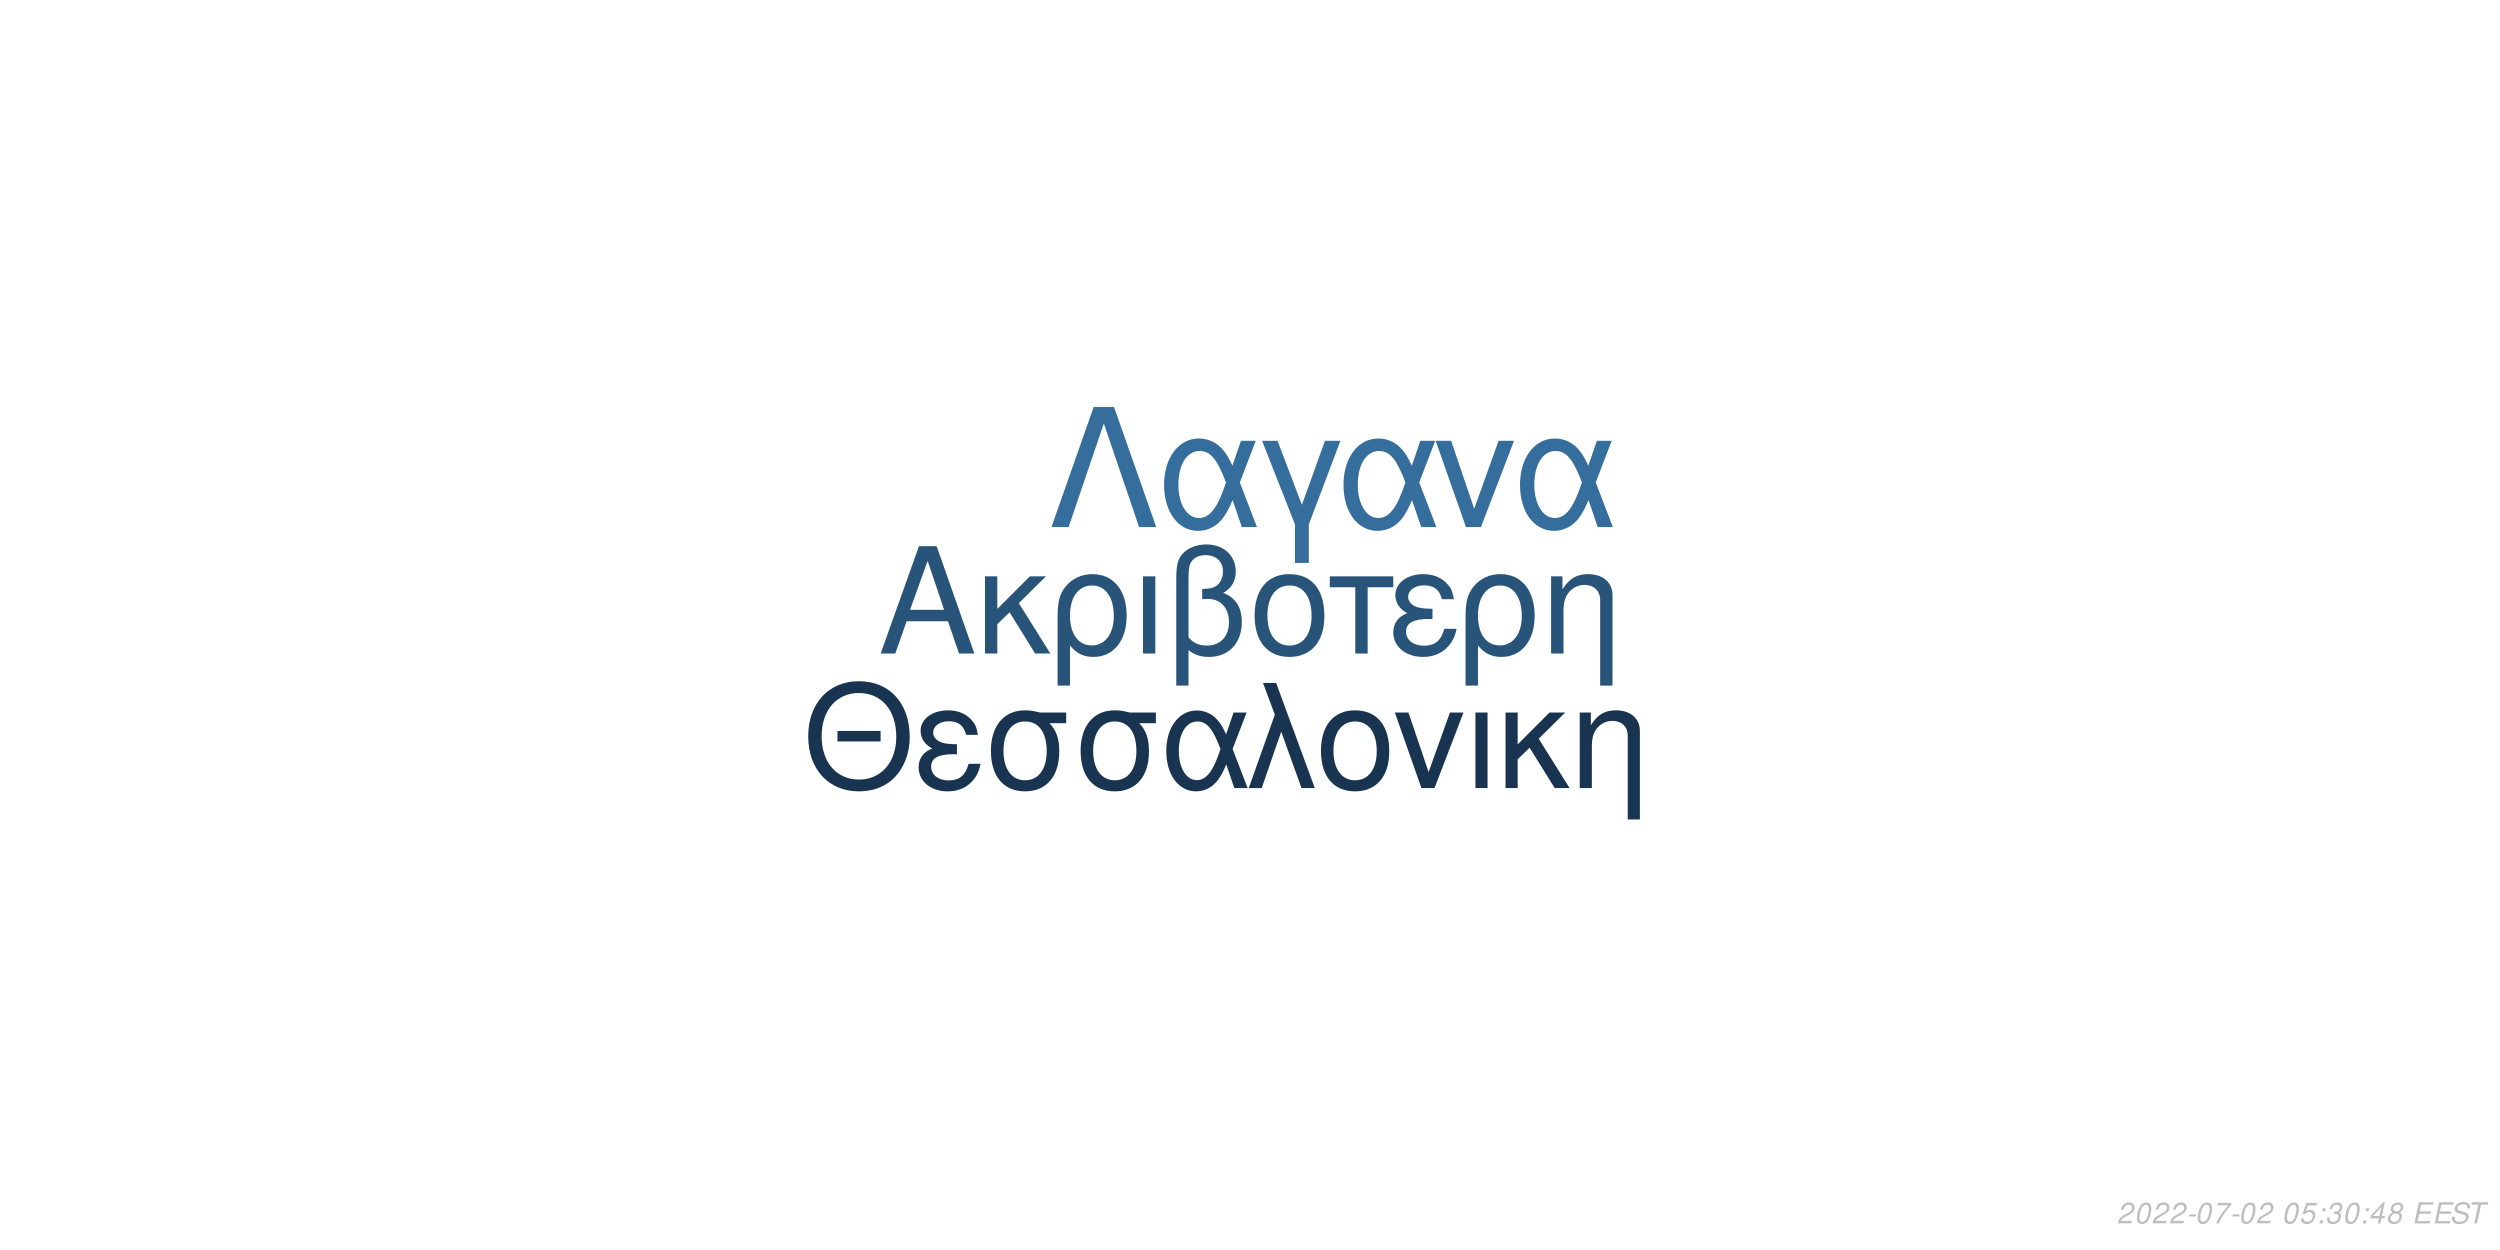
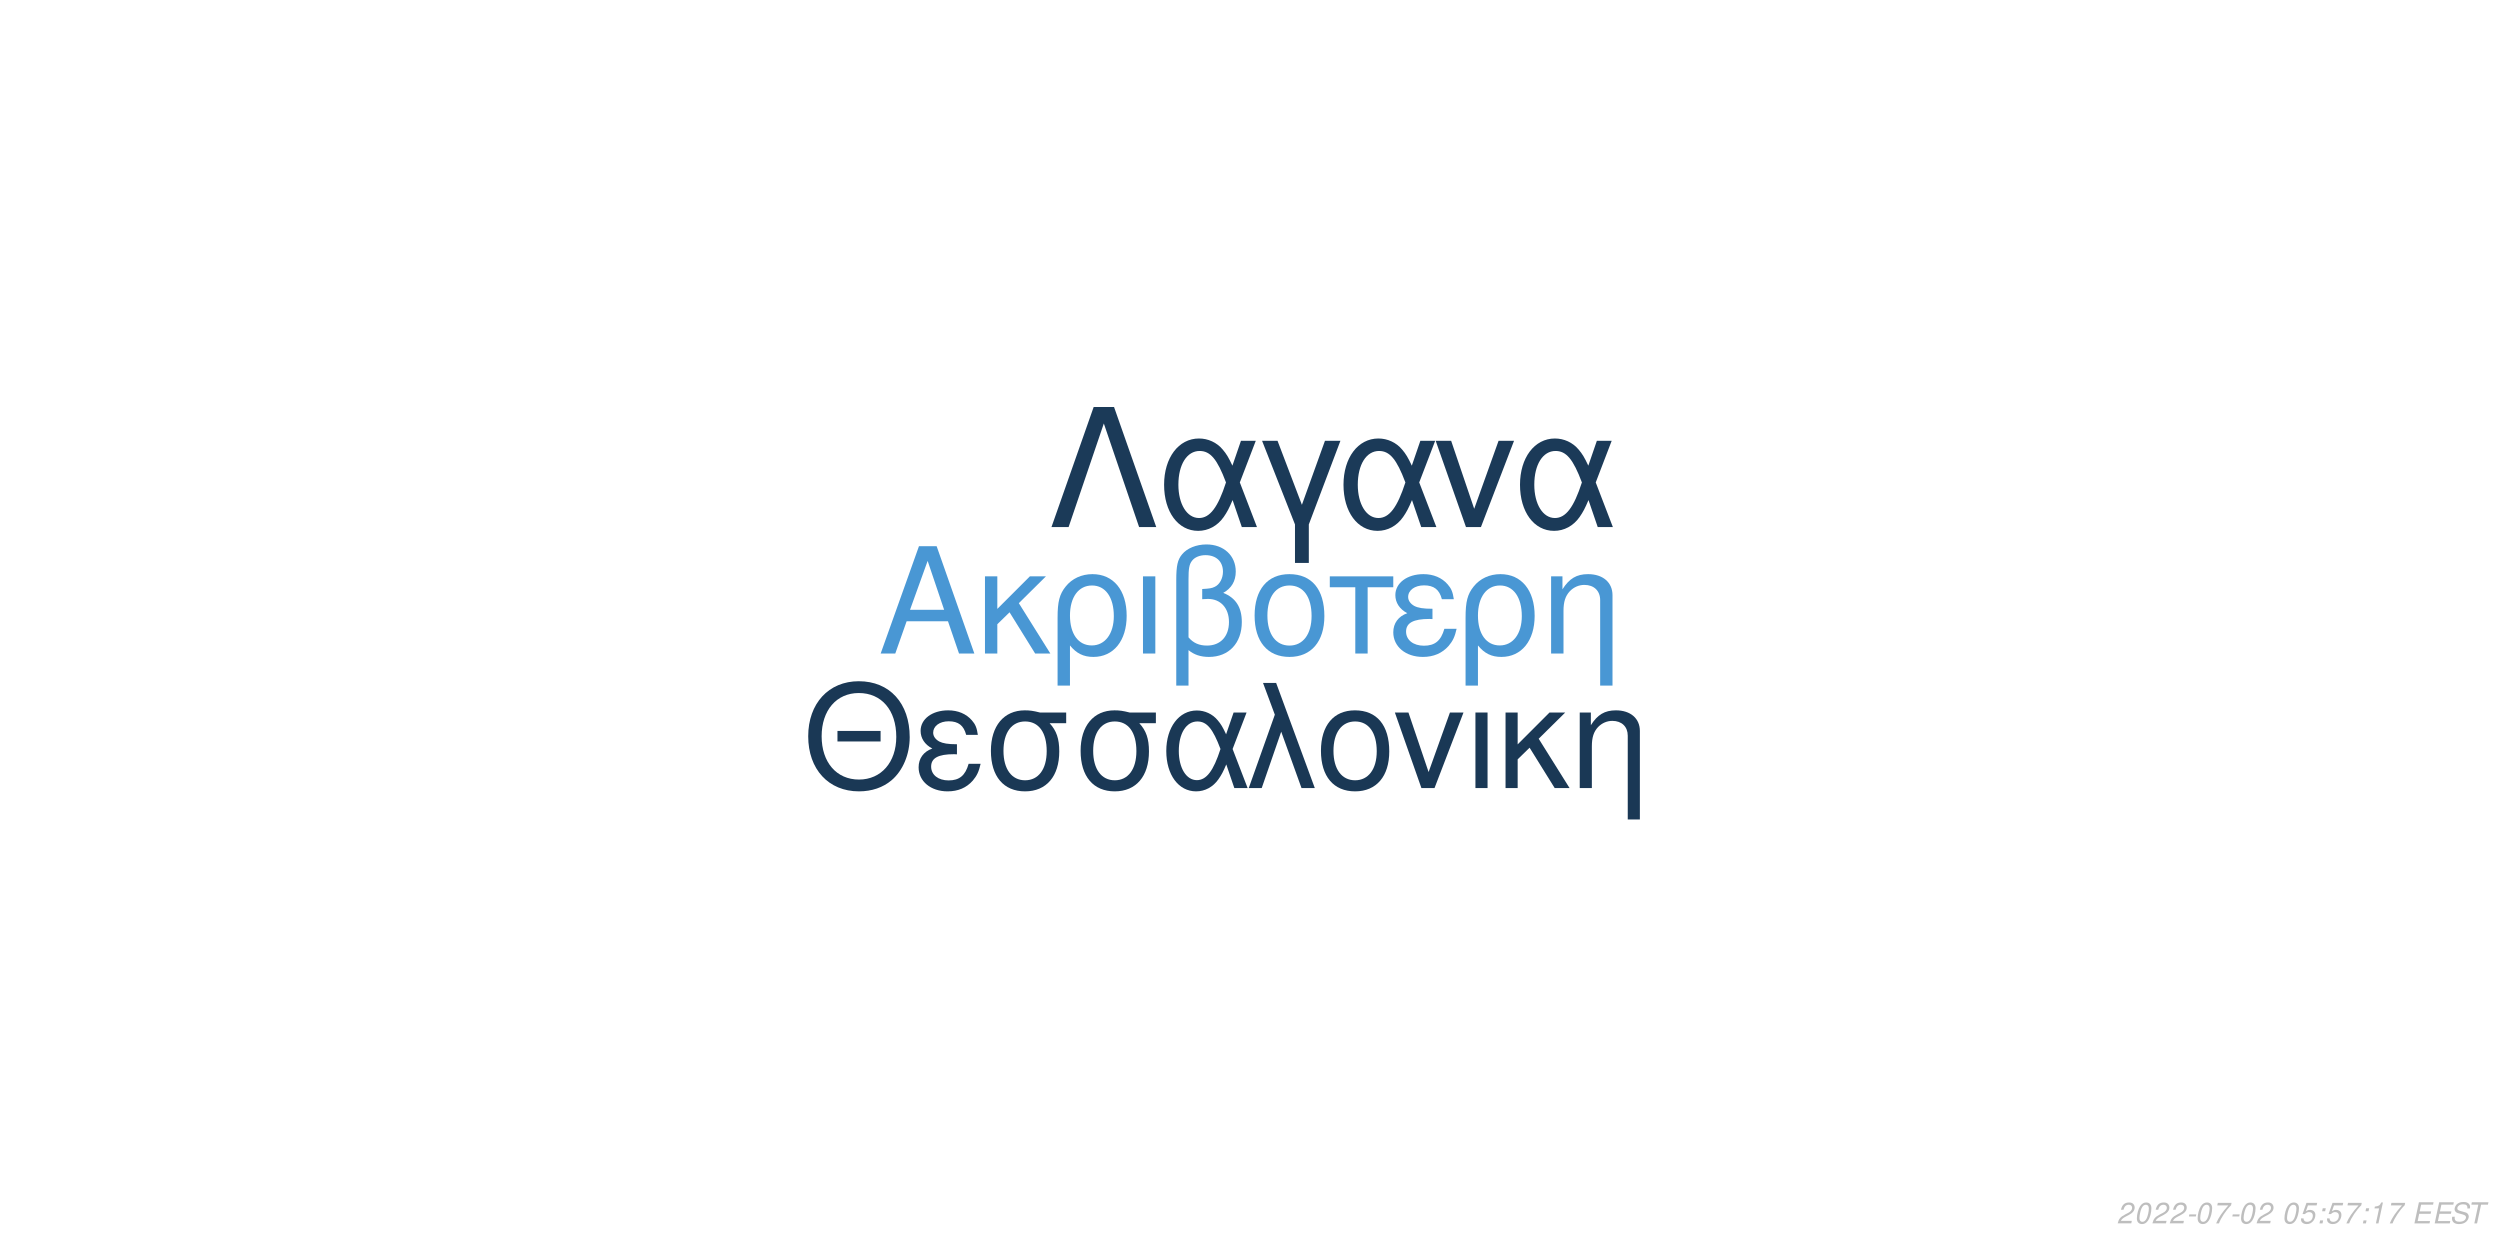
<svg xmlns="http://www.w3.org/2000/svg" xmlns:xlink="http://www.w3.org/1999/xlink" width="864pt" height="432pt" viewBox="0 0 864 432" version="1.1">
  <defs>
    <g>
      <symbol overflow="visible" id="glyph0-0">
        <path style="stroke:none;" d="" />
      </symbol>
      <symbol overflow="visible" id="glyph0-1">
        <path style="stroke:none;" d="M 24.125 -11.141 L 27.938 0 L 33.234 0 L 20.203 -37.094 L 14.094 -37.094 L 0.859 0 L 5.906 0 L 9.828 -11.141 Z M 22.797 -15.109 L 11 -15.109 L 17.094 -32.016 Z M 22.797 -15.109 " />
      </symbol>
      <symbol overflow="visible" id="glyph0-2">
        <path style="stroke:none;" d="M 7.172 -15.422 L 7.172 -26.672 L 2.906 -26.672 L 2.906 0 L 7.172 0 L 7.172 -10.125 L 11.406 -14.25 L 20.25 0 L 25.5 0 L 14.609 -17.406 L 23.969 -26.672 L 18.422 -26.672 Z M 7.172 -15.422 " />
      </symbol>
      <symbol overflow="visible" id="glyph0-3">
        <path style="stroke:none;" d="M 3 11.094 L 7.281 11.094 L 7.281 -2.797 C 9.516 -0.047 11.953 1.172 15.375 1.172 C 22.344 1.172 26.875 -4.422 26.875 -13.031 C 26.875 -21.891 22.297 -27.438 15.062 -27.438 C 11.297 -27.438 7.984 -25.906 5.797 -23.156 C 3.672 -20.516 3 -17.969 3 -12.359 Z M 14.906 -23.516 C 19.547 -23.516 22.438 -19.438 22.438 -12.922 C 22.438 -6.812 19.391 -2.797 14.812 -2.797 C 10.172 -2.797 7.281 -6.766 7.281 -13.125 C 7.281 -19.484 10.234 -23.516 14.906 -23.516 Z M 14.906 -23.516 " />
      </symbol>
      <symbol overflow="visible" id="glyph0-4">
        <path style="stroke:none;" d="M 3.516 0 L 7.781 0 L 7.781 -26.672 L 3.516 -26.672 Z M 3.516 0 " />
      </symbol>
      <symbol overflow="visible" id="glyph0-5">
        <path style="stroke:none;" d="M 4.016 11.094 L 8.25 11.094 L 8.25 -1.172 C 10.172 0.406 12.422 1.172 15.312 1.172 C 22.188 1.172 26.672 -3.609 26.672 -10.891 C 26.672 -15.984 24.578 -19.234 20.25 -20.969 C 23.109 -22.547 24.578 -25.031 24.578 -28.344 C 24.578 -33.844 20.406 -37.703 14.453 -37.703 C 10.938 -37.703 7.734 -36.391 6 -34.25 C 4.484 -32.422 4.016 -30.328 4.016 -25.391 Z M 8.25 -25.656 C 8.25 -29.359 8.5 -30.844 9.469 -32.062 C 10.375 -33.281 12.156 -34 14.094 -34 C 17.812 -34 20.156 -31.812 20.156 -28.297 C 20.156 -25.953 18.984 -23.812 17.297 -23.047 C 16.281 -22.547 15.469 -22.438 12.984 -22.297 L 12.984 -18.781 C 13.734 -18.828 14.344 -18.875 14.969 -18.875 C 19.344 -18.875 22.234 -15.719 22.234 -10.891 C 22.234 -5.906 19.281 -2.75 14.656 -2.75 C 11.953 -2.75 9.922 -3.609 8.25 -5.594 Z M 8.25 -25.656 " />
      </symbol>
      <symbol overflow="visible" id="glyph0-6">
        <path style="stroke:none;" d="M 14.094 -27.438 C 6.562 -27.438 2.094 -22.094 2.094 -13.125 C 2.094 -4.125 6.562 1.172 14.141 1.172 C 21.672 1.172 26.203 -4.172 26.203 -12.922 C 26.203 -22.188 21.828 -27.438 14.094 -27.438 Z M 14.141 -23.516 C 18.938 -23.516 21.781 -19.594 21.781 -12.984 C 21.781 -6.672 18.828 -2.75 14.141 -2.75 C 9.422 -2.75 6.516 -6.672 6.516 -13.125 C 6.516 -19.594 9.422 -23.516 14.141 -23.516 Z M 14.141 -23.516 " />
      </symbol>
      <symbol overflow="visible" id="glyph0-7">
        <path style="stroke:none;" d="M 7.891 0 L 12.156 0 L 12.156 -22.906 L 21.016 -22.906 L 21.016 -26.672 L -0.922 -26.672 L -0.922 -22.906 L 7.891 -22.906 Z M 7.891 0 " />
      </symbol>
      <symbol overflow="visible" id="glyph0-8">
        <path style="stroke:none;" d="M 14.562 -15.469 C 11.344 -15.469 9.562 -15.781 8.297 -16.438 C 6.922 -17.203 6.156 -18.328 6.156 -19.547 C 6.156 -21.891 8.453 -23.562 11.656 -23.562 C 15.062 -23.562 16.953 -22.094 17.812 -18.781 L 21.938 -18.781 C 21.578 -21.266 21.062 -22.5 19.797 -23.922 C 17.812 -26.203 14.906 -27.438 11.453 -27.438 C 5.797 -27.438 1.734 -24.375 1.734 -20.203 C 1.734 -17.609 3.156 -15.375 5.859 -13.938 C 2.797 -12.875 1.016 -10.484 1.016 -7.328 C 1.016 -2.391 5.297 1.172 11.25 1.172 C 14.969 1.172 17.906 -0.109 20.156 -2.641 C 21.578 -4.328 22.297 -5.797 22.906 -8.547 L 18.672 -8.547 C 17.5 -4.422 15.422 -2.703 11.609 -2.703 C 7.938 -2.703 5.438 -4.688 5.438 -7.578 C 5.438 -10.578 7.938 -11.953 13.484 -11.953 C 13.641 -11.953 14.094 -11.953 14.562 -11.906 Z M 14.562 -15.469 " />
      </symbol>
      <symbol overflow="visible" id="glyph0-9">
        <path style="stroke:none;" d="M 3.562 -26.672 L 3.562 0 L 7.844 0 L 7.844 -14.703 C 7.844 -17.906 8.5 -19.891 10.031 -21.531 C 11.406 -22.953 13.188 -23.719 15.062 -23.719 C 18.375 -23.719 20.516 -21.672 20.516 -18.469 L 20.516 11.094 L 24.781 11.094 L 24.781 -20.156 C 24.781 -24.578 21.469 -27.438 16.328 -27.438 C 12.359 -27.438 9.828 -25.906 7.484 -22.188 L 7.484 -26.672 Z M 3.562 -26.672 " />
      </symbol>
      <symbol overflow="visible" id="glyph1-0">
        <path style="stroke:none;" d="" />
      </symbol>
      <symbol overflow="visible" id="glyph1-1">
        <path style="stroke:none;" d="M 26.859 -19.734 L 11.953 -19.734 L 11.953 -16.094 L 26.859 -16.094 Z M 19.328 -36.922 C 8.922 -36.922 1.844 -29.25 1.844 -17.891 C 1.844 -6.484 8.875 1.141 19.391 1.141 C 23.812 1.141 27.703 -0.203 30.641 -2.688 C 34.578 -6.031 36.922 -11.656 36.922 -17.594 C 36.922 -29.297 30 -36.922 19.328 -36.922 Z M 19.328 -32.844 C 27.203 -32.844 32.281 -26.906 32.281 -17.688 C 32.281 -8.922 27.062 -2.938 19.391 -2.938 C 11.609 -2.938 6.484 -8.922 6.484 -17.891 C 6.484 -26.859 11.609 -32.844 19.328 -32.844 Z M 19.328 -32.844 " />
      </symbol>
      <symbol overflow="visible" id="glyph1-2">
        <path style="stroke:none;" d="M 14.25 -15.141 C 11.109 -15.141 9.375 -15.453 8.125 -16.094 C 6.781 -16.844 6.031 -17.938 6.031 -19.141 C 6.031 -21.422 8.266 -23.078 11.406 -23.078 C 14.75 -23.078 16.594 -21.625 17.438 -18.391 L 21.469 -18.391 C 21.125 -20.828 20.625 -22.031 19.391 -23.422 C 17.438 -25.656 14.594 -26.859 11.219 -26.859 C 5.688 -26.859 1.688 -23.875 1.688 -19.781 C 1.688 -17.234 3.094 -15.047 5.734 -13.656 C 2.734 -12.609 1 -10.266 1 -7.172 C 1 -2.344 5.188 1.141 11.016 1.141 C 14.656 1.141 17.547 -0.094 19.734 -2.594 C 21.125 -4.234 21.828 -5.688 22.422 -8.375 L 18.281 -8.375 C 17.141 -4.328 15.094 -2.641 11.359 -2.641 C 7.766 -2.641 5.328 -4.578 5.328 -7.422 C 5.328 -10.359 7.766 -11.703 13.203 -11.703 C 13.359 -11.703 13.797 -11.703 14.25 -11.656 Z M 14.25 -15.141 " />
      </symbol>
      <symbol overflow="visible" id="glyph1-3">
        <path style="stroke:none;" d="M 29 -26.109 L 19.938 -26.109 C 17.594 -26.703 16.438 -26.859 14.703 -26.859 C 7.469 -26.859 2.984 -21.469 2.984 -12.859 C 2.984 -4.031 7.375 1.141 14.797 1.141 C 22.172 1.141 26.609 -4.078 26.609 -12.656 C 26.609 -17.047 25.656 -19.828 23.266 -22.422 L 29 -22.422 Z M 14.797 -23.016 C 19.531 -23.016 22.266 -19.234 22.266 -12.75 C 22.266 -6.531 19.438 -2.688 14.797 -2.688 C 10.172 -2.688 7.328 -6.531 7.328 -12.859 C 7.328 -19.188 10.172 -23.016 14.797 -23.016 Z M 14.797 -23.016 " />
      </symbol>
      <symbol overflow="visible" id="glyph1-4">
        <path style="stroke:none;" d="M 29.344 -26.109 L 24.859 -26.109 L 22.266 -18.578 C 21.125 -21.031 20.484 -22.125 19.328 -23.469 C 17.547 -25.609 14.906 -26.812 12.156 -26.812 C 5.984 -26.812 1.594 -20.984 1.594 -12.812 C 1.594 -4.578 5.828 1.141 11.906 1.141 C 14.953 1.141 17.734 -0.344 19.625 -3.047 C 20.672 -4.531 21.281 -5.688 22.328 -8.172 L 25.109 0 L 29.703 0 L 24.516 -13.5 Z M 20.328 -13.5 C 17.891 -5.922 15.453 -2.734 12.156 -2.734 C 8.516 -2.734 5.922 -6.922 5.922 -12.812 C 5.922 -18.938 8.516 -23.016 12.359 -23.016 C 15.594 -23.016 17.688 -20.531 20.328 -13.5 Z M 20.328 -13.5 " />
      </symbol>
      <symbol overflow="visible" id="glyph1-5">
        <path style="stroke:none;" d="M 1.094 0 L 5.578 0 L 12.312 -19.484 L 19.328 0 L 23.922 0 L 10.562 -36.328 L 6.031 -36.328 L 10.109 -25.359 Z M 1.094 0 " />
      </symbol>
      <symbol overflow="visible" id="glyph1-6">
        <path style="stroke:none;" d="M 13.797 -26.859 C 6.422 -26.859 2.047 -21.625 2.047 -12.859 C 2.047 -4.031 6.422 1.141 13.859 1.141 C 21.234 1.141 25.656 -4.078 25.656 -12.656 C 25.656 -21.719 21.375 -26.859 13.797 -26.859 Z M 13.859 -23.016 C 18.531 -23.016 21.328 -19.188 21.328 -12.703 C 21.328 -6.531 18.438 -2.688 13.859 -2.688 C 9.219 -2.688 6.375 -6.531 6.375 -12.859 C 6.375 -19.188 9.219 -23.016 13.859 -23.016 Z M 13.859 -23.016 " />
      </symbol>
      <symbol overflow="visible" id="glyph1-7">
        <path style="stroke:none;" d="M 14.297 0 L 24.312 -26.109 L 19.625 -26.109 L 12.25 -5.531 L 5.281 -26.109 L 0.594 -26.109 L 9.766 0 Z M 14.297 0 " />
      </symbol>
      <symbol overflow="visible" id="glyph1-8">
        <path style="stroke:none;" d="M 3.438 0 L 7.625 0 L 7.625 -26.109 L 3.438 -26.109 Z M 3.438 0 " />
      </symbol>
      <symbol overflow="visible" id="glyph1-9">
        <path style="stroke:none;" d="M 7.031 -15.094 L 7.031 -26.109 L 2.844 -26.109 L 2.844 0 L 7.031 0 L 7.031 -9.922 L 11.156 -13.953 L 19.828 0 L 24.969 0 L 14.297 -17.047 L 23.469 -26.109 L 18.031 -26.109 Z M 7.031 -15.094 " />
      </symbol>
      <symbol overflow="visible" id="glyph1-10">
        <path style="stroke:none;" d="M 3.484 -26.109 L 3.484 0 L 7.672 0 L 7.672 -14.406 C 7.672 -17.547 8.328 -19.484 9.812 -21.078 C 11.156 -22.469 12.906 -23.219 14.75 -23.219 C 17.984 -23.219 20.078 -21.234 20.078 -18.094 L 20.078 10.859 L 24.266 10.859 L 24.266 -19.734 C 24.266 -24.062 21.031 -26.859 16 -26.859 C 12.109 -26.859 9.609 -25.359 7.328 -21.719 L 7.328 -26.109 Z M 3.484 -26.109 " />
      </symbol>
      <symbol overflow="visible" id="glyph2-0">
        <path style="stroke:none;" d="" />
      </symbol>
      <symbol overflow="visible" id="glyph2-1">
        <path style="stroke:none;" d="M 22.531 -41.484 L 15.484 -41.484 L 0.906 0 L 6.828 0 L 19 -35.797 L 31.188 0 L 37.109 0 Z M 22.531 -41.484 " />
      </symbol>
      <symbol overflow="visible" id="glyph2-2">
        <path style="stroke:none;" d="M 33.516 -29.812 L 28.391 -29.812 L 25.438 -21.219 C 24.125 -24.016 23.391 -25.266 22.078 -26.797 C 20.031 -29.25 17.016 -30.609 13.891 -30.609 C 6.828 -30.609 1.828 -23.953 1.828 -14.625 C 1.828 -5.234 6.656 1.312 13.594 1.312 C 17.078 1.312 20.266 -0.391 22.422 -3.469 C 23.609 -5.172 24.297 -6.484 25.5 -9.328 L 28.688 0 L 33.922 0 L 28 -15.422 Z M 23.219 -15.422 C 20.422 -6.766 17.641 -3.125 13.891 -3.125 C 9.734 -3.125 6.766 -7.906 6.766 -14.625 C 6.766 -21.625 9.734 -26.297 14.109 -26.297 C 17.812 -26.297 20.203 -23.453 23.219 -15.422 Z M 23.219 -15.422 " />
      </symbol>
      <symbol overflow="visible" id="glyph2-3">
        <path style="stroke:none;" d="M 12.062 12.406 L 16.844 12.406 L 16.844 -0.906 L 27.766 -29.812 L 22.422 -29.812 L 14.453 -7.688 L 6.031 -29.812 L 0.688 -29.812 L 12.062 -0.906 Z M 12.062 12.406 " />
      </symbol>
      <symbol overflow="visible" id="glyph2-4">
        <path style="stroke:none;" d="M 16.328 0 L 27.766 -29.812 L 22.422 -29.812 L 14 -6.312 L 6.031 -29.812 L 0.688 -29.812 L 11.156 0 Z M 16.328 0 " />
      </symbol>
      <symbol overflow="visible" id="glyph3-0">
        <path style="stroke:none;" d="" />
      </symbol>
      <symbol overflow="visible" id="glyph3-1">
        <path style="stroke:none;" d="M 5.234 -0.875 L 1.469 -0.875 C 1.641 -1.375 2.203 -1.891 3.109 -2.344 L 4.234 -2.938 C 5.562 -3.625 6.219 -4.469 6.219 -5.484 C 6.219 -5.938 6.062 -6.359 5.797 -6.656 C 5.469 -7.047 4.984 -7.234 4.312 -7.234 C 2.766 -7.234 1.891 -6.453 1.484 -4.734 L 2.375 -4.734 C 2.484 -5.188 2.609 -5.484 2.797 -5.75 C 3.094 -6.203 3.609 -6.453 4.188 -6.453 C 4.891 -6.453 5.344 -6.031 5.344 -5.375 C 5.344 -4.703 4.859 -4.094 4.016 -3.656 L 2.984 -3.125 C 1.234 -2.188 0.797 -1.656 0.344 -0.016 L 5.047 -0.016 Z M 5.234 -0.875 " />
      </symbol>
      <symbol overflow="visible" id="glyph3-2">
        <path style="stroke:none;" d="M 4.203 -7.234 C 3.375 -7.234 2.688 -6.812 2.125 -5.984 C 1.484 -5.047 0.984 -3.188 0.984 -1.734 C 0.984 -1.109 1.172 -0.562 1.484 -0.266 C 1.797 0.047 2.281 0.234 2.766 0.234 C 3.625 0.234 4.281 -0.156 4.859 -1.016 C 5.516 -1.953 6 -3.797 6 -5.266 C 6 -6.5 5.328 -7.234 4.203 -7.234 Z M 4.094 -6.453 C 4.734 -6.453 5.125 -5.984 5.125 -5.156 C 5.125 -4.203 4.781 -2.625 4.406 -1.812 C 3.984 -0.938 3.516 -0.547 2.875 -0.547 C 2.25 -0.547 1.875 -1.031 1.875 -1.828 C 1.875 -2.797 2.203 -4.344 2.594 -5.203 C 2.984 -6.047 3.453 -6.453 4.094 -6.453 Z M 4.094 -6.453 " />
      </symbol>
      <symbol overflow="visible" id="glyph3-3">
        <path style="stroke:none;" d="M 3.516 -3.125 L 1.125 -3.125 L 0.969 -2.406 L 3.359 -2.406 Z M 3.516 -3.125 " />
      </symbol>
      <symbol overflow="visible" id="glyph3-4">
        <path style="stroke:none;" d="M 6.703 -7.094 L 1.953 -7.094 L 1.766 -6.219 L 5.594 -6.219 C 3.344 -3.688 2.266 -2.109 1.375 0 L 2.344 0 C 3.031 -1.906 4.828 -4.594 6.547 -6.281 Z M 6.703 -7.094 " />
      </symbol>
      <symbol overflow="visible" id="glyph3-5">
        <path style="stroke:none;" d="" />
      </symbol>
      <symbol overflow="visible" id="glyph3-6">
        <path style="stroke:none;" d="M 6.297 -7.094 L 2.594 -7.094 L 1.234 -3.234 L 2.047 -3.234 C 2.656 -3.766 2.938 -3.906 3.531 -3.906 C 4.328 -3.906 4.797 -3.453 4.797 -2.688 C 4.797 -1.438 3.969 -0.547 2.828 -0.547 C 2.031 -0.547 1.609 -0.938 1.578 -1.734 L 0.703 -1.734 L 0.703 -1.516 C 0.703 -0.938 0.844 -0.547 1.188 -0.266 C 1.562 0.062 2.078 0.234 2.703 0.234 C 3.656 0.234 4.391 -0.156 4.984 -0.922 C 5.422 -1.5 5.672 -2.234 5.672 -2.953 C 5.672 -4 4.938 -4.672 3.812 -4.672 C 3.328 -4.672 2.906 -4.547 2.406 -4.234 L 3.109 -6.219 L 6.109 -6.219 Z M 6.297 -7.094 " />
      </symbol>
      <symbol overflow="visible" id="glyph3-7">
        <path style="stroke:none;" d="M 2.359 -1.031 L 1.312 -1.031 L 1.094 0 L 2.141 0 Z M 3.266 -5.234 L 2.219 -5.234 L 2 -4.203 L 3.047 -4.203 Z M 3.266 -5.234 " />
      </symbol>
      <symbol overflow="visible" id="glyph3-8">
-         <path style="stroke:none;" d="M 2.922 -3.312 C 3.125 -3.344 3.234 -3.344 3.375 -3.344 C 4.203 -3.344 4.688 -3 4.688 -2.406 C 4.688 -1.312 3.906 -0.547 2.781 -0.547 C 2.047 -0.547 1.594 -0.938 1.594 -1.562 C 1.594 -1.719 1.609 -1.844 1.656 -2.094 L 0.766 -2.094 C 0.734 -1.797 0.719 -1.641 0.719 -1.469 C 0.719 -0.375 1.406 0.234 2.641 0.234 C 3.547 0.234 4.297 -0.078 4.812 -0.656 C 5.266 -1.156 5.562 -1.875 5.562 -2.547 C 5.562 -3.125 5.344 -3.453 4.797 -3.734 C 5.641 -4.234 6.016 -4.844 6.016 -5.734 C 6.016 -6.656 5.312 -7.234 4.203 -7.234 C 3.375 -7.234 2.672 -6.938 2.188 -6.375 C 1.891 -6.031 1.703 -5.641 1.516 -4.906 L 2.391 -4.906 C 2.5 -5.359 2.594 -5.594 2.734 -5.812 C 3.047 -6.234 3.516 -6.453 4.078 -6.453 C 4.734 -6.453 5.141 -6.125 5.141 -5.578 C 5.141 -5.188 5.016 -4.797 4.797 -4.547 C 4.516 -4.234 4 -4.062 3.266 -4.062 L 3.078 -4.062 Z M 2.922 -3.312 " />
+         <path style="stroke:none;" d="M 3.703 -5.188 L 2.594 0 L 3.469 0 L 5.016 -7.234 L 4.438 -7.234 C 3.906 -6.156 3.688 -6.016 2.234 -5.812 L 2.109 -5.188 Z M 3.703 -5.188 " />
      </symbol>
      <symbol overflow="visible" id="glyph3-9">
-         <path style="stroke:none;" d="M 3.625 -1.75 L 3.266 0 L 4.141 0 L 4.516 -1.75 L 5.562 -1.75 L 5.734 -2.531 L 4.688 -2.531 L 5.688 -7.234 L 5.016 -7.234 L 0.844 -2.672 L 0.641 -1.75 Z M 3.797 -2.531 L 1.594 -2.531 L 4.469 -5.703 Z M 3.797 -2.531 " />
+         <path style="stroke:none;" d="M 2.547 -3.312 L 6.5 -3.312 L 6.688 -4.141 L 2.719 -4.141 L 3.219 -6.469 L 7.344 -6.469 L 7.516 -7.297 L 2.453 -7.297 L 0.906 0 L 6.125 0 L 6.297 -0.812 L 2.016 -0.812 Z M 2.547 -3.312 " />
      </symbol>
      <symbol overflow="visible" id="glyph3-10">
-         <path style="stroke:none;" d="M 4.766 -3.797 C 5.078 -3.969 5.234 -4.078 5.438 -4.234 C 5.812 -4.594 6.062 -5.172 6.062 -5.734 C 6.062 -6.625 5.344 -7.234 4.266 -7.234 C 2.812 -7.234 1.703 -6.219 1.703 -4.875 C 1.703 -4.406 1.875 -4.125 2.359 -3.812 C 1.297 -3.312 0.75 -2.516 0.75 -1.469 C 0.75 -0.438 1.547 0.234 2.812 0.234 C 3.656 0.234 4.359 -0.094 4.938 -0.734 C 5.359 -1.234 5.609 -1.859 5.609 -2.438 C 5.609 -3.047 5.312 -3.516 4.766 -3.797 Z M 4.109 -6.453 C 4.797 -6.453 5.188 -6.125 5.188 -5.578 C 5.188 -5.266 5.062 -4.922 4.859 -4.672 C 4.562 -4.312 4.188 -4.156 3.656 -4.156 C 2.984 -4.156 2.594 -4.453 2.594 -4.984 C 2.594 -5.859 3.203 -6.453 4.109 -6.453 Z M 3.453 -3.406 C 4.234 -3.406 4.734 -2.984 4.734 -2.312 C 4.734 -1.312 3.922 -0.547 2.875 -0.547 C 2.125 -0.547 1.625 -0.969 1.625 -1.625 C 1.625 -2.609 2.438 -3.406 3.453 -3.406 Z M 3.453 -3.406 " />
+         <path style="stroke:none;" d="M 7.062 -5.156 C 7.125 -5.438 7.141 -5.562 7.141 -5.703 C 7.141 -6.156 6.938 -6.594 6.594 -6.891 C 6.188 -7.25 5.656 -7.406 4.875 -7.406 C 3.844 -7.406 3.047 -7.125 2.5 -6.562 C 2.094 -6.141 1.781 -5.438 1.781 -4.922 C 1.781 -4.297 2.219 -3.766 2.891 -3.562 L 4.594 -3.094 C 5.406 -2.859 5.734 -2.578 5.734 -2.094 C 5.734 -1.781 5.547 -1.406 5.266 -1.141 C 4.844 -0.766 4.266 -0.578 3.453 -0.578 C 2.328 -0.578 1.812 -0.984 1.812 -1.906 C 1.812 -2.047 1.812 -2.125 1.844 -2.312 L 0.984 -2.312 C 0.906 -2.062 0.891 -1.906 0.891 -1.688 C 0.891 -0.484 1.797 0.234 3.297 0.234 C 4.359 0.234 5.234 -0.062 5.812 -0.609 C 6.344 -1.078 6.688 -1.797 6.688 -2.375 C 6.688 -2.641 6.609 -2.906 6.453 -3.156 C 6.234 -3.5 5.938 -3.703 5.469 -3.828 L 3.75 -4.312 C 2.984 -4.547 2.734 -4.734 2.734 -5.188 C 2.734 -5.547 2.875 -5.844 3.188 -6.109 C 3.547 -6.438 4.031 -6.594 4.703 -6.594 C 5.266 -6.594 5.688 -6.484 5.906 -6.297 C 6.094 -6.125 6.219 -5.797 6.219 -5.516 C 6.219 -5.422 6.203 -5.344 6.188 -5.156 Z M 7.062 -5.156 " />
      </symbol>
      <symbol overflow="visible" id="glyph3-11">
-         <path style="stroke:none;" d="M 2.547 -3.312 L 6.5 -3.312 L 6.688 -4.141 L 2.719 -4.141 L 3.219 -6.469 L 7.344 -6.469 L 7.516 -7.297 L 2.453 -7.297 L 0.906 0 L 6.125 0 L 6.297 -0.812 L 2.016 -0.812 Z M 2.547 -3.312 " />
-       </symbol>
-       <symbol overflow="visible" id="glyph3-12">
-         <path style="stroke:none;" d="M 7.062 -5.156 C 7.125 -5.438 7.141 -5.562 7.141 -5.703 C 7.141 -6.156 6.938 -6.594 6.594 -6.891 C 6.188 -7.25 5.656 -7.406 4.875 -7.406 C 3.844 -7.406 3.047 -7.125 2.5 -6.562 C 2.094 -6.141 1.781 -5.438 1.781 -4.922 C 1.781 -4.297 2.219 -3.766 2.891 -3.562 L 4.594 -3.094 C 5.406 -2.859 5.734 -2.578 5.734 -2.094 C 5.734 -1.781 5.547 -1.406 5.266 -1.141 C 4.844 -0.766 4.266 -0.578 3.453 -0.578 C 2.328 -0.578 1.812 -0.984 1.812 -1.906 C 1.812 -2.047 1.812 -2.125 1.844 -2.312 L 0.984 -2.312 C 0.906 -2.062 0.891 -1.906 0.891 -1.688 C 0.891 -0.484 1.797 0.234 3.297 0.234 C 4.359 0.234 5.234 -0.062 5.812 -0.609 C 6.344 -1.078 6.688 -1.797 6.688 -2.375 C 6.688 -2.641 6.609 -2.906 6.453 -3.156 C 6.234 -3.5 5.938 -3.703 5.469 -3.828 L 3.75 -4.312 C 2.984 -4.547 2.734 -4.734 2.734 -5.188 C 2.734 -5.547 2.875 -5.844 3.188 -6.109 C 3.547 -6.438 4.031 -6.594 4.703 -6.594 C 5.266 -6.594 5.688 -6.484 5.906 -6.297 C 6.094 -6.125 6.219 -5.797 6.219 -5.516 C 6.219 -5.422 6.203 -5.344 6.188 -5.156 Z M 7.062 -5.156 " />
-       </symbol>
-       <symbol overflow="visible" id="glyph3-13">
        <path style="stroke:none;" d="M 4.938 -6.469 L 7.312 -6.469 L 7.484 -7.297 L 1.75 -7.297 L 1.578 -6.469 L 3.984 -6.469 L 2.609 0 L 3.547 0 Z M 4.938 -6.469 " />
      </symbol>
    </g>
  </defs>
  <g id="surface1">
    <rect x="0" y="0" width="864" height="432" style="fill:rgb(100%,100%,100%);fill-opacity:1;stroke:none;" />
-     <g style="fill:rgb(15.686%,32.941%,47.843%);fill-opacity:1;">
+     <g style="fill:rgb(28.627%,59.216%,83.137%);fill-opacity:1;">
      <use xlink:href="#glyph0-1" x="303.5" y="225.861" />
      <use xlink:href="#glyph0-2" x="337.5" y="225.861" />
      <use xlink:href="#glyph0-3" x="362.5" y="225.861" />
      <use xlink:href="#glyph0-4" x="391.5" y="225.861" />
      <use xlink:href="#glyph0-5" x="402.5" y="225.861" />
      <use xlink:href="#glyph0-6" x="431.5" y="225.861" />
      <use xlink:href="#glyph0-7" x="460.5" y="225.861" />
      <use xlink:href="#glyph0-8" x="480.5" y="225.861" />
      <use xlink:href="#glyph0-3" x="503.5" y="225.861" />
      <use xlink:href="#glyph0-9" x="532.5" y="225.861" />
    </g>
-     <g style="fill:rgb(9.412%,20.392%,31.373%);fill-opacity:1;">
+     <g style="fill:rgb(10.196%,21.961%,33.333%);fill-opacity:1;">
      <use xlink:href="#glyph1-1" x="277.473" y="272.354" />
      <use xlink:href="#glyph1-2" x="316.473" y="272.354" />
      <use xlink:href="#glyph1-3" x="339.473" y="272.354" />
      <use xlink:href="#glyph1-3" x="370.473" y="272.354" />
      <use xlink:href="#glyph1-4" x="401.473" y="272.354" />
      <use xlink:href="#glyph1-5" x="430.473" y="272.354" />
      <use xlink:href="#glyph1-6" x="454.473" y="272.354" />
      <use xlink:href="#glyph1-7" x="481.473" y="272.354" />
      <use xlink:href="#glyph1-8" x="506.473" y="272.354" />
      <use xlink:href="#glyph1-9" x="517.473" y="272.354" />
      <use xlink:href="#glyph1-10" x="542.473" y="272.354" />
    </g>
-     <g style="fill:rgb(20.784%,43.137%,61.569%);fill-opacity:1;">
+     <g style="fill:rgb(10.588%,22.745%,34.51%);fill-opacity:1;">
      <use xlink:href="#glyph2-1" x="362.484" y="182.152" />
      <use xlink:href="#glyph2-2" x="400.484" y="182.152" />
      <use xlink:href="#glyph2-3" x="435.484" y="182.152" />
      <use xlink:href="#glyph2-2" x="462.484" y="182.152" />
      <use xlink:href="#glyph2-4" x="495.484" y="182.152" />
      <use xlink:href="#glyph2-2" x="523.484" y="182.152" />
    </g>
    <g style="fill:rgb(74.51%,74.51%,74.51%);fill-opacity:1;">
      <use xlink:href="#glyph3-1" x="731.52" y="422.81" />
      <use xlink:href="#glyph3-2" x="737.52" y="422.81" />
      <use xlink:href="#glyph3-1" x="743.52" y="422.81" />
      <use xlink:href="#glyph3-1" x="749.52" y="422.81" />
      <use xlink:href="#glyph3-3" x="755.52" y="422.81" />
      <use xlink:href="#glyph3-2" x="758.52" y="422.81" />
      <use xlink:href="#glyph3-4" x="764.52" y="422.81" />
      <use xlink:href="#glyph3-3" x="770.52" y="422.81" />
      <use xlink:href="#glyph3-2" x="773.52" y="422.81" />
      <use xlink:href="#glyph3-1" x="779.52" y="422.81" />
      <use xlink:href="#glyph3-5" x="785.52" y="422.81" />
      <use xlink:href="#glyph3-2" x="788.52" y="422.81" />
      <use xlink:href="#glyph3-6" x="794.52" y="422.81" />
      <use xlink:href="#glyph3-7" x="800.52" y="422.81" />
-       <use xlink:href="#glyph3-8" x="803.52" y="422.81" />
-       <use xlink:href="#glyph3-2" x="809.52" y="422.81" />
+       <use xlink:href="#glyph3-6" x="803.52" y="422.81" />
+       <use xlink:href="#glyph3-4" x="809.52" y="422.81" />
      <use xlink:href="#glyph3-7" x="815.52" y="422.81" />
-       <use xlink:href="#glyph3-9" x="818.52" y="422.81" />
-       <use xlink:href="#glyph3-10" x="824.52" y="422.81" />
+       <use xlink:href="#glyph3-8" x="818.52" y="422.81" />
+       <use xlink:href="#glyph3-4" x="824.52" y="422.81" />
      <use xlink:href="#glyph3-5" x="830.52" y="422.81" />
-       <use xlink:href="#glyph3-11" x="833.52" y="422.81" />
-       <use xlink:href="#glyph3-11" x="840.52" y="422.81" />
-       <use xlink:href="#glyph3-12" x="846.52" y="422.81" />
-       <use xlink:href="#glyph3-13" x="852.52" y="422.81" />
+       <use xlink:href="#glyph3-9" x="833.52" y="422.81" />
+       <use xlink:href="#glyph3-9" x="840.52" y="422.81" />
+       <use xlink:href="#glyph3-10" x="846.52" y="422.81" />
+       <use xlink:href="#glyph3-11" x="852.52" y="422.81" />
    </g>
  </g>
</svg>
